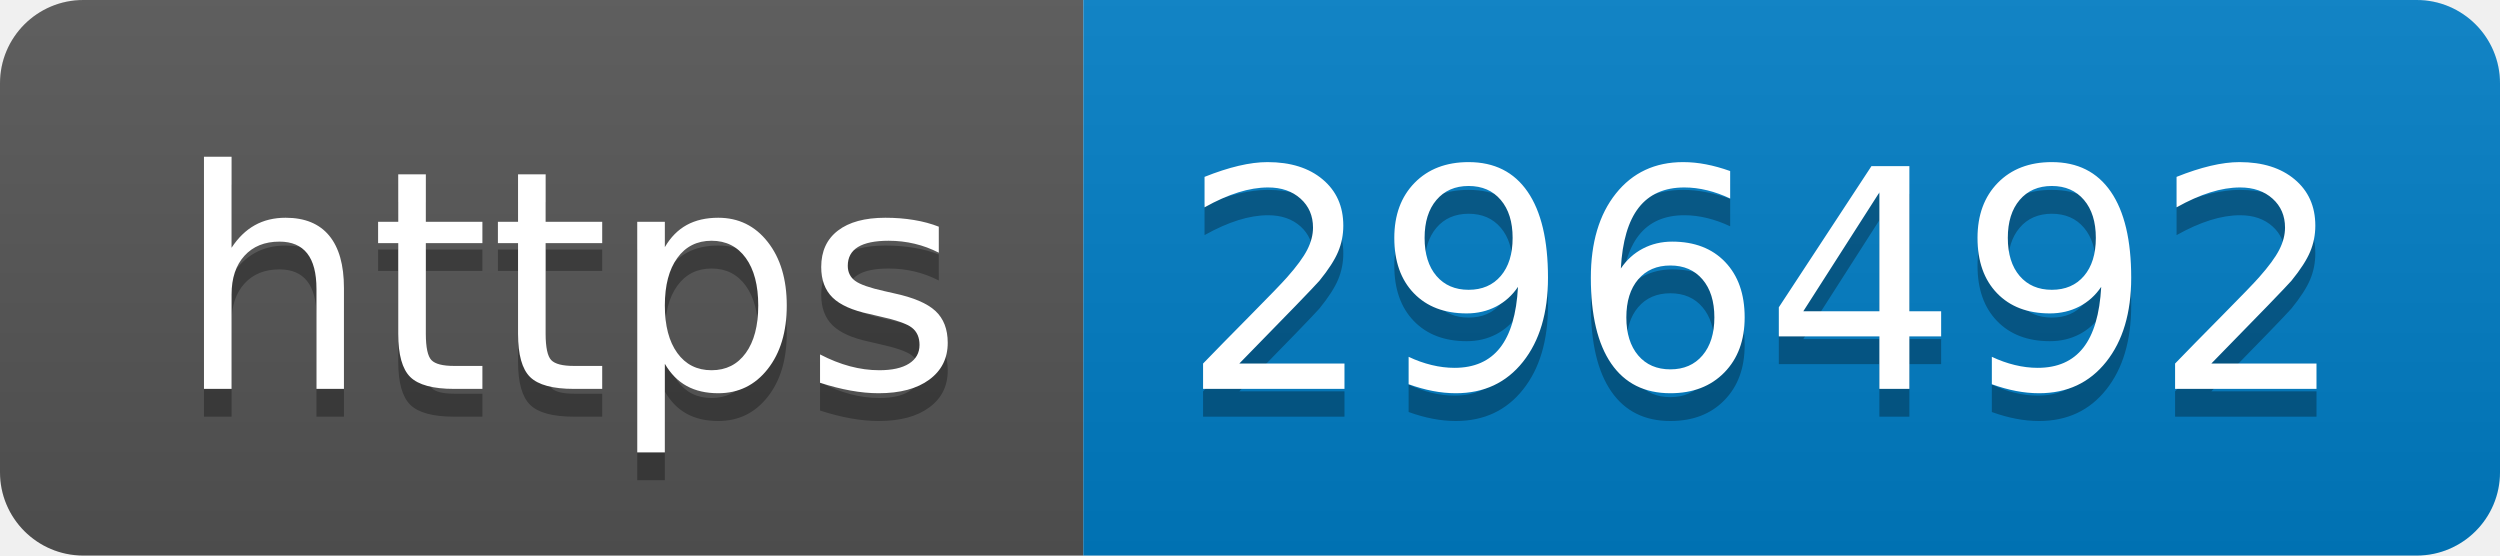
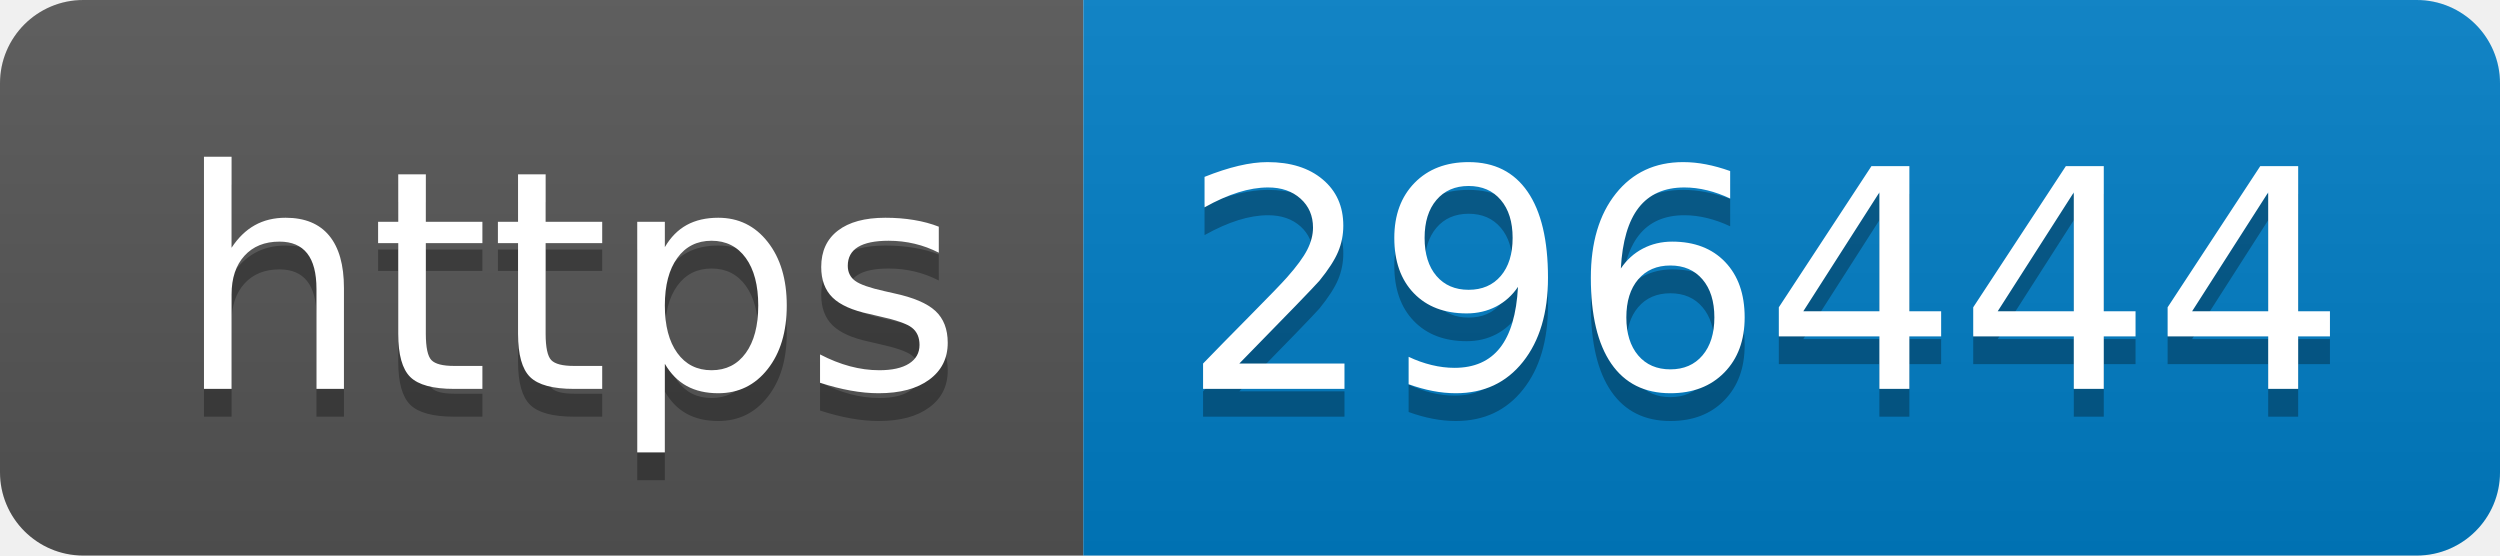
- <svg xmlns="http://www.w3.org/2000/svg" width="90" height="20" role="img" aria-label="https: 296492">
+ <svg xmlns="http://www.w3.org/2000/svg" width="90" height="20" role="img" aria-label="https: 296444">
  <linearGradient id="s" x2="0" y2="100%">
    <stop offset="0" stop-color="#bbb" stop-opacity=".1" />
    <stop offset="1" stop-opacity=".1" />
  </linearGradient>
  <clipPath id="r">
    <rect width="90" height="20" rx="3" fill="#fff" />
  </clipPath>
  <g clip-path="url(#r)">
    <rect width="39" height="20" fill="#555" />
    <rect x="39" width="51" height="20" fill="#007ec6" />
    <rect width="90" height="20" fill="url(#s)" />
  </g>
  <g fill="#fff" text-anchor="middle" font-family="Verdana,Geneva,DejaVu Sans,sans-serif" text-rendering="geometricPrecision" font-size="110">
    <text aria-hidden="true" x="205" y="150" fill="#010101" fill-opacity=".3" transform="scale(.1)" textLength="290">https</text>
    <text x="205" y="140" transform="scale(.1)" fill="#fff" textLength="290">https</text>
-     <text aria-hidden="true" x="635" y="150" fill="#010101" fill-opacity=".3" transform="scale(.1)" textLength="410">296492</text>
-     <text x="635" y="140" transform="scale(.1)" fill="#fff" textLength="410">296492</text>
+     <text aria-hidden="true" x="635" y="150" fill="#010101" fill-opacity=".3" transform="scale(.1)" textLength="410">296444</text>
+     <text x="635" y="140" transform="scale(.1)" fill="#fff" textLength="410">296444</text>
  </g>
</svg>
